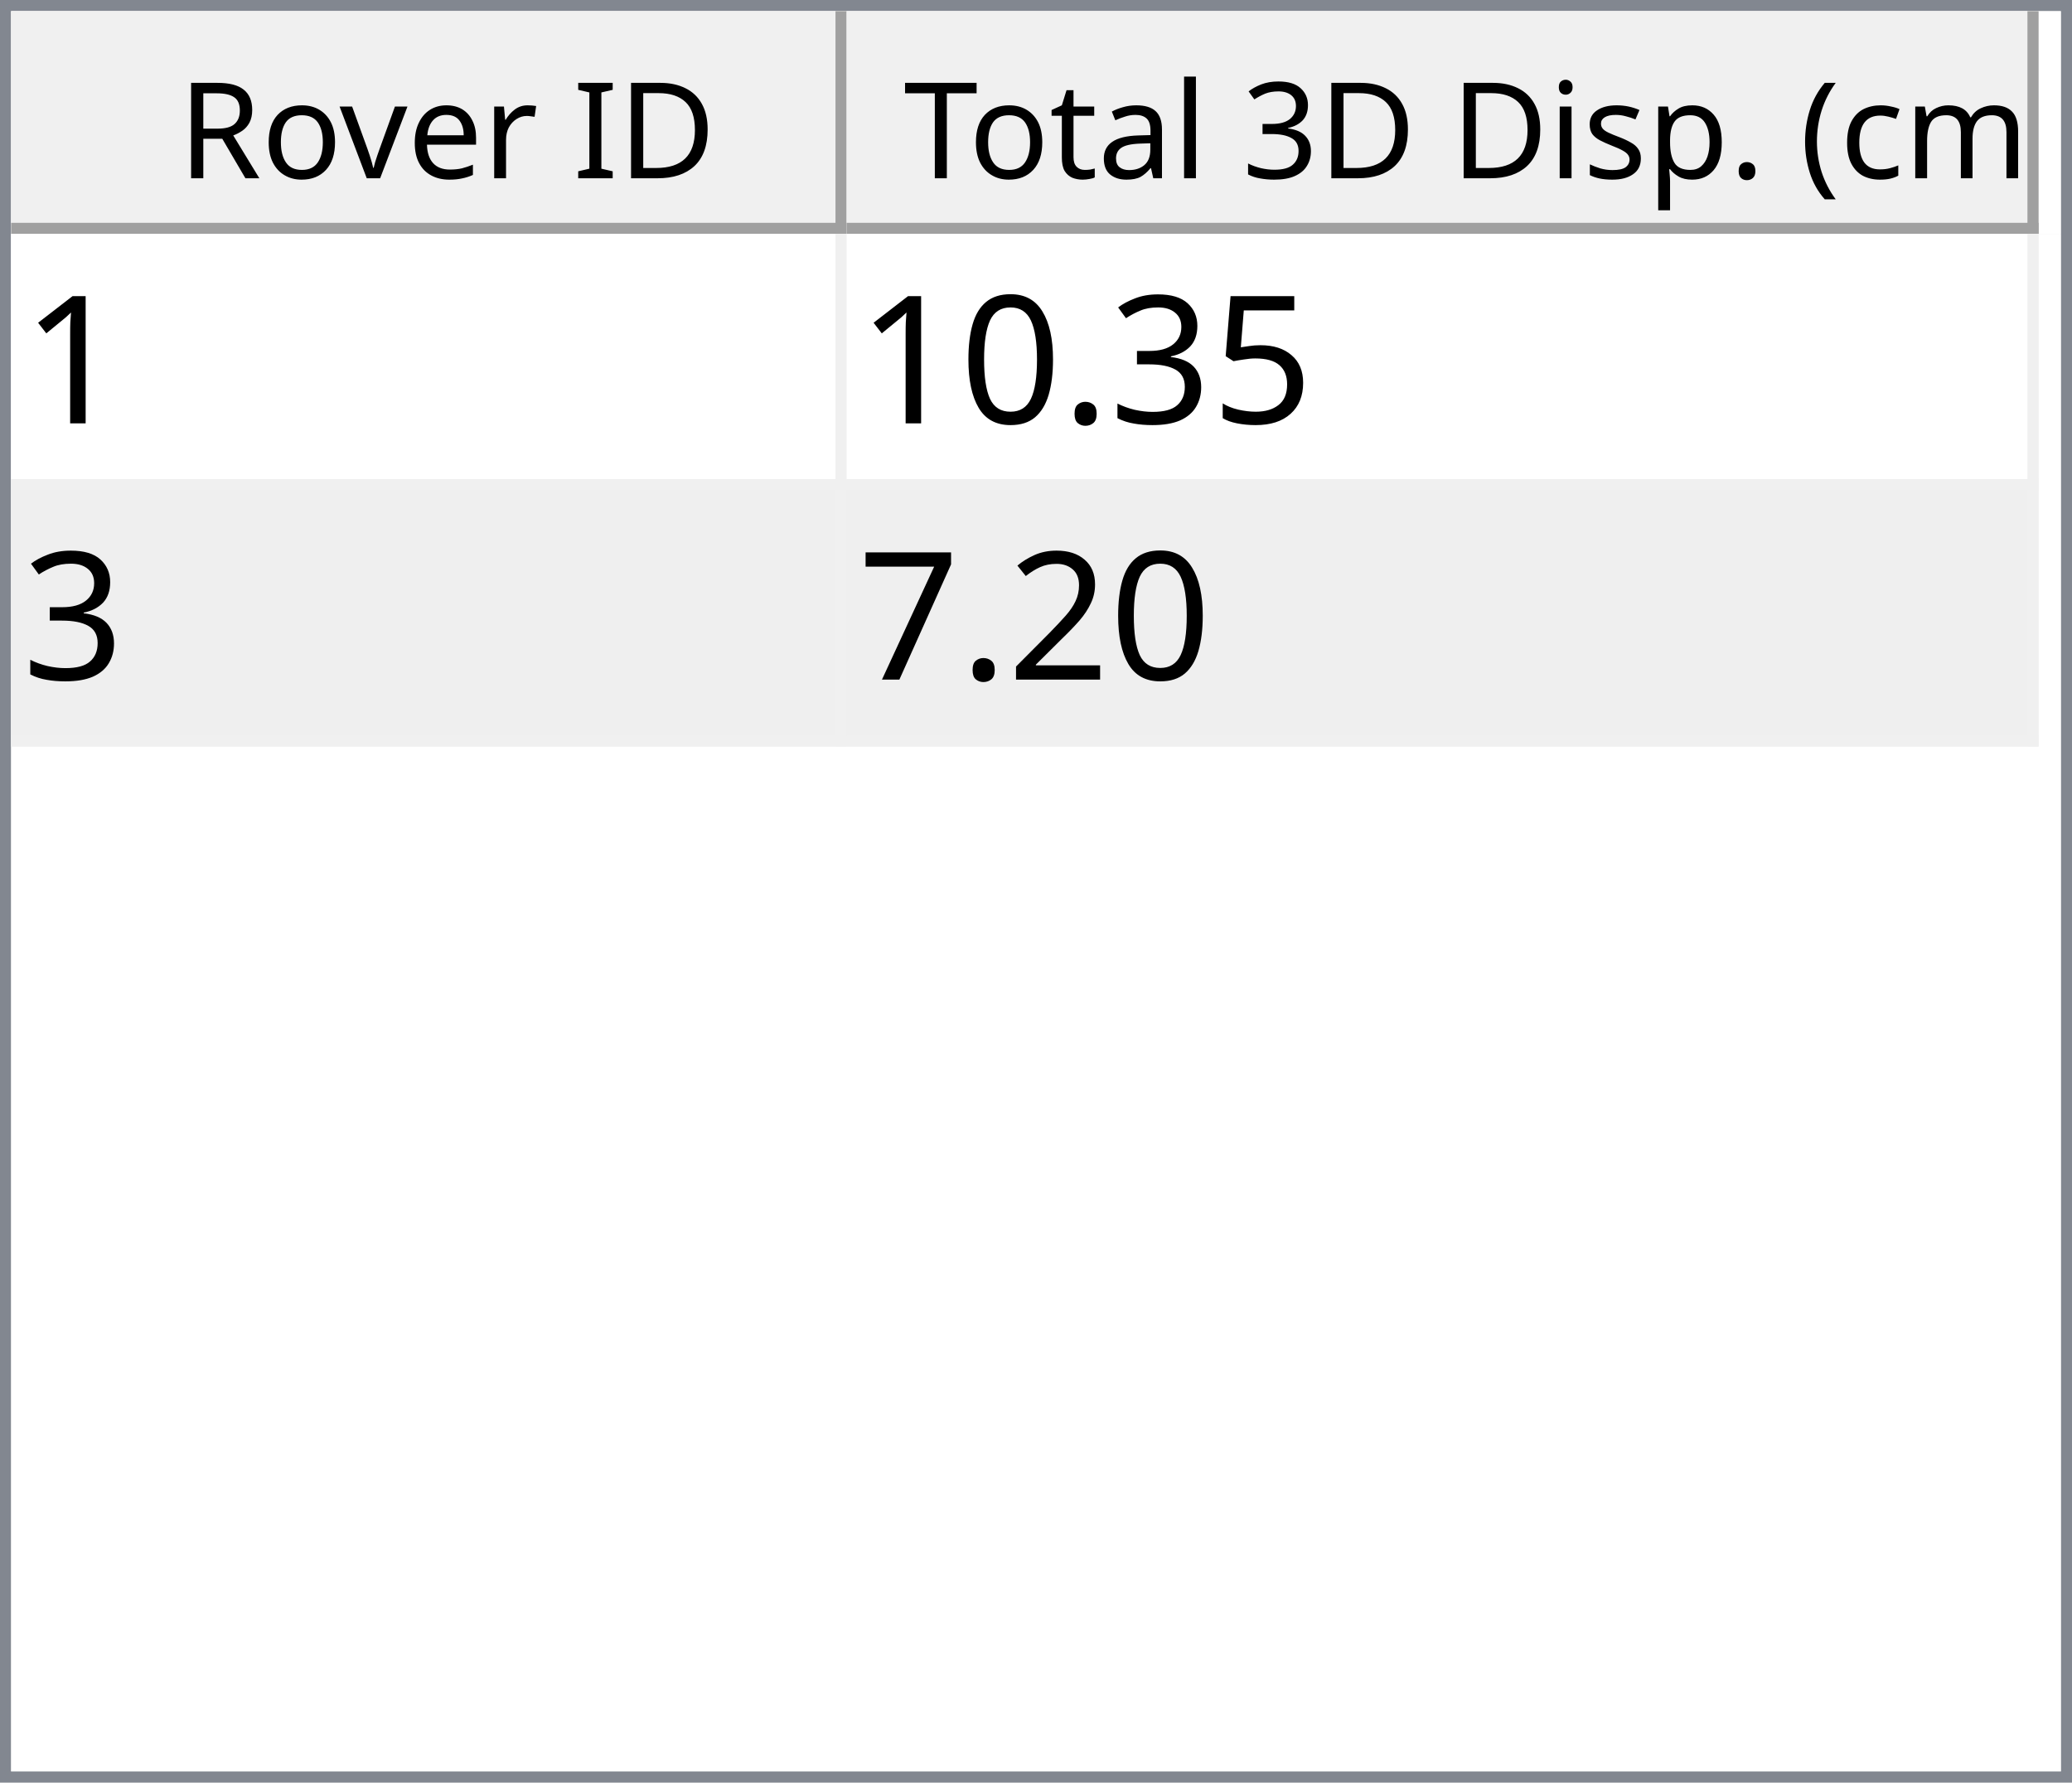
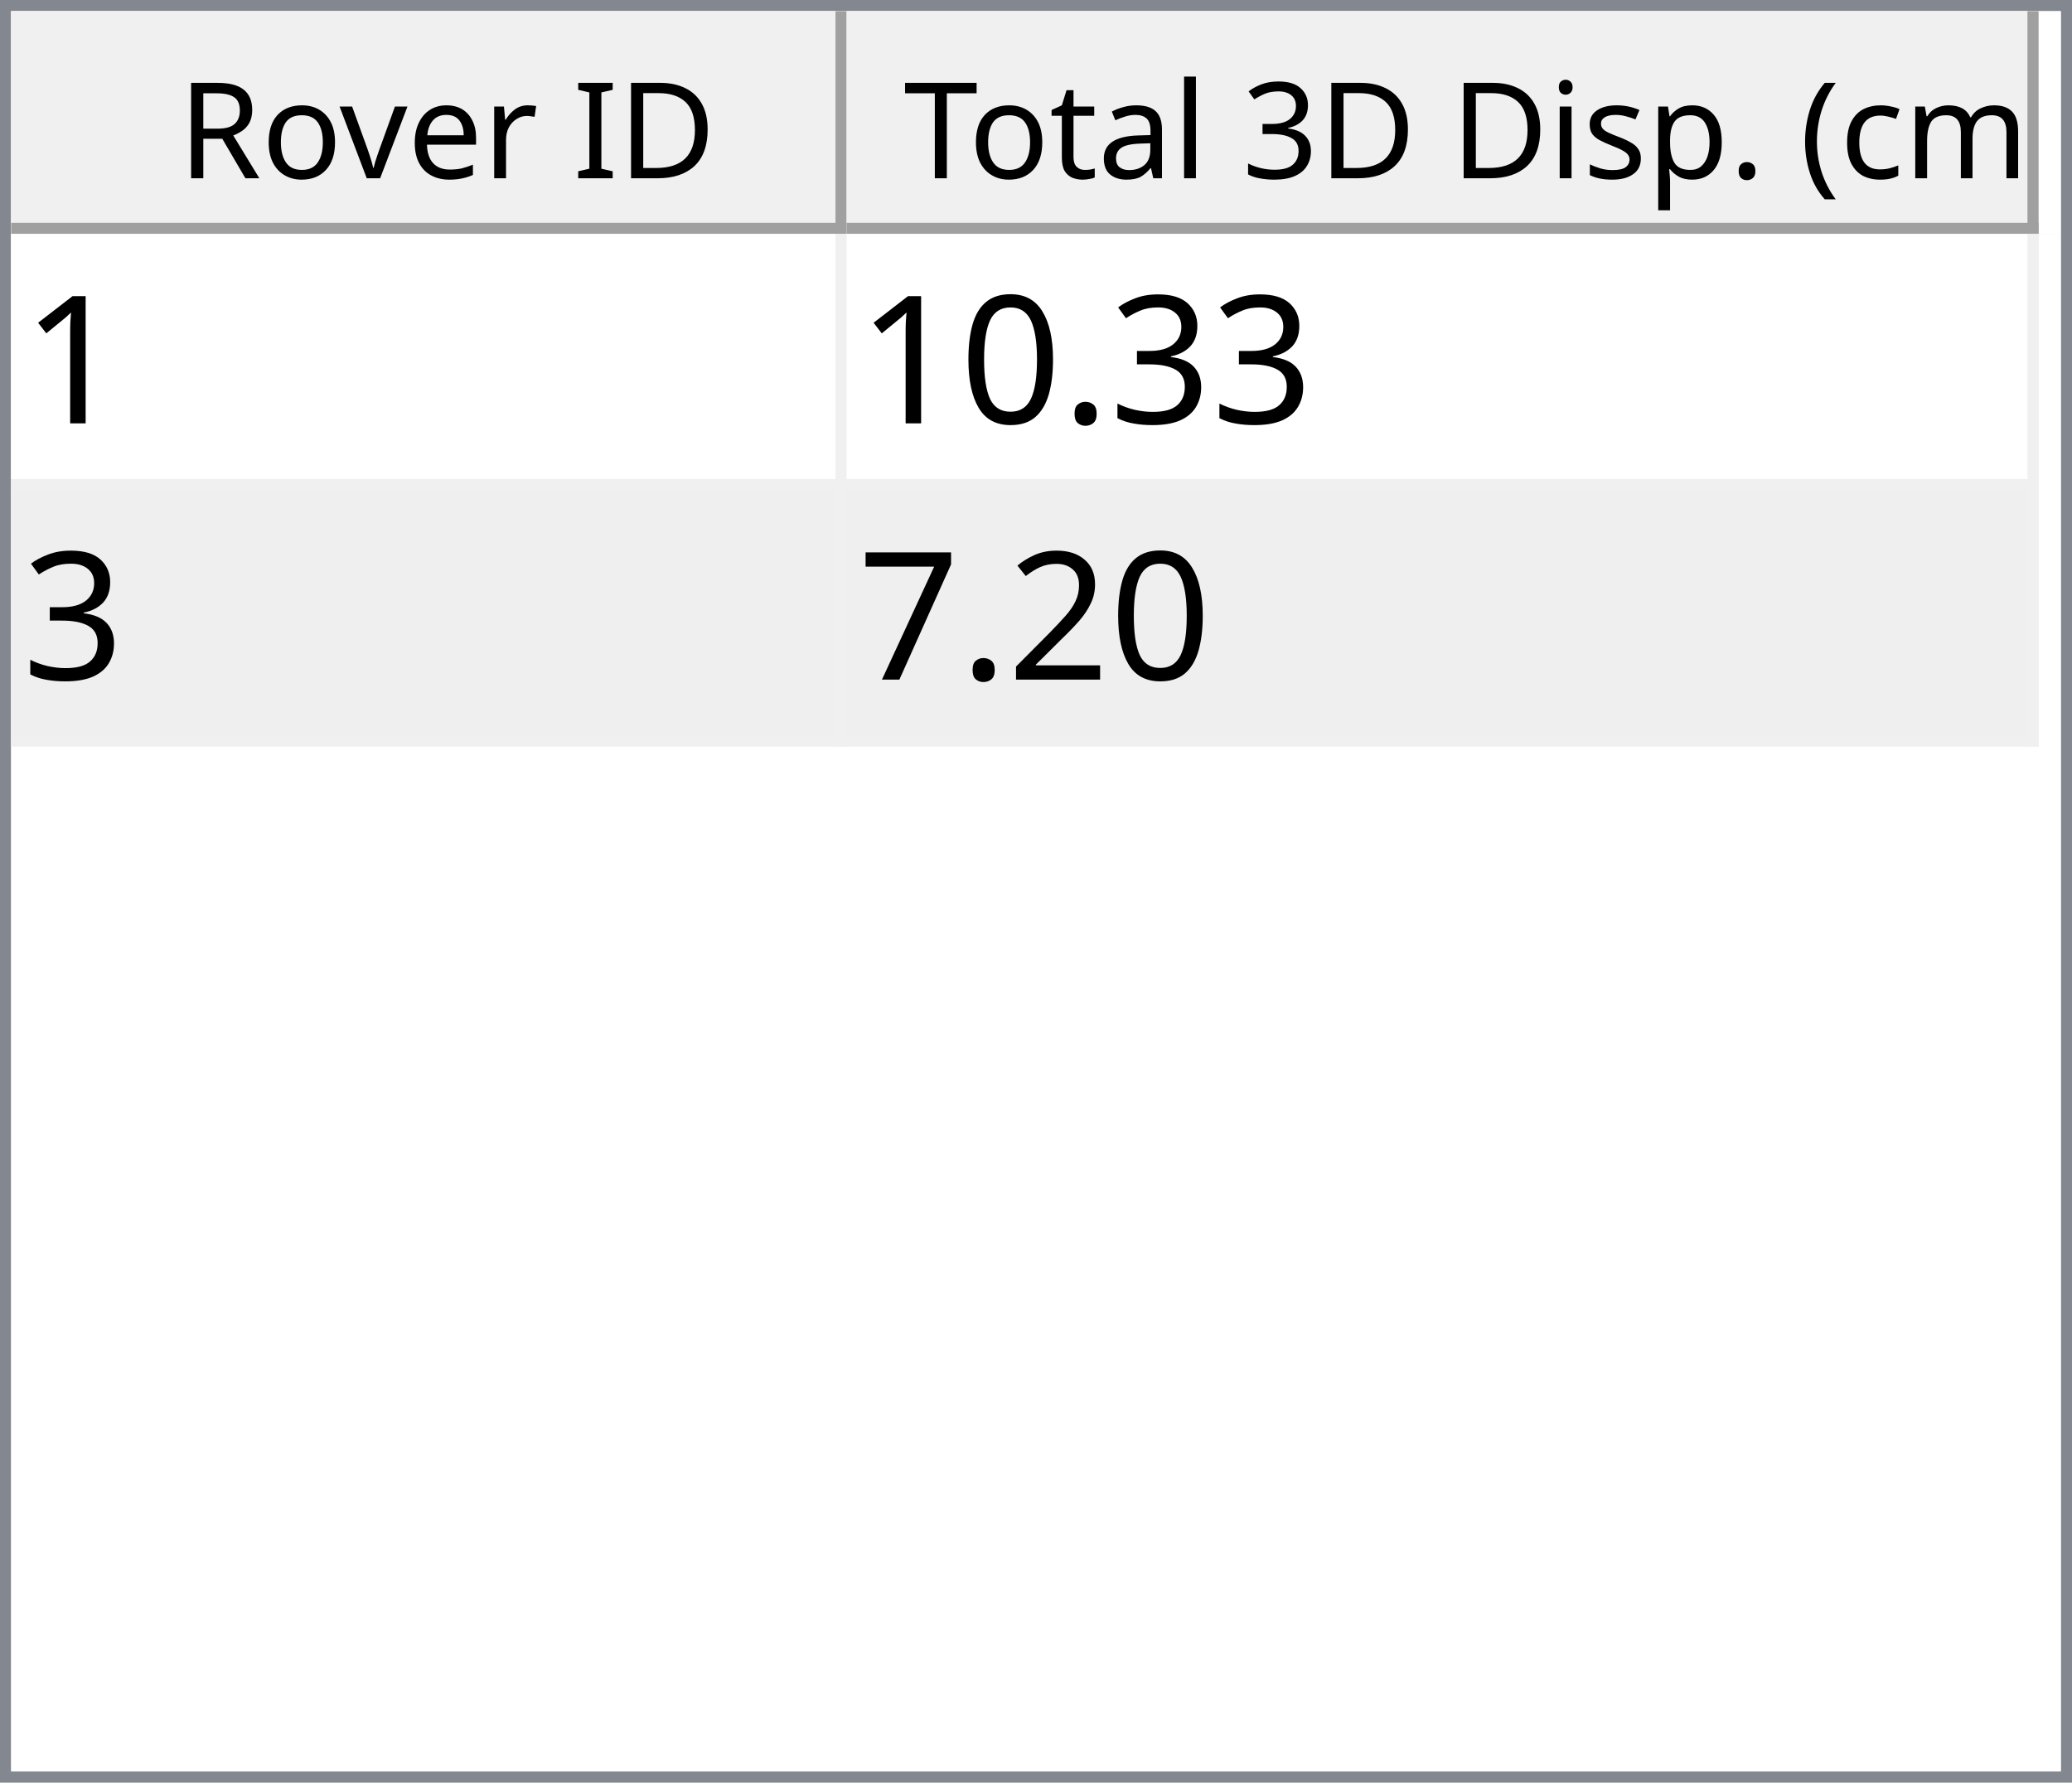
<svg xmlns="http://www.w3.org/2000/svg" style="fill-opacity:1; color-rendering:auto; color-interpolation:auto; text-rendering:auto; stroke:black; stroke-linecap:square; stroke-miterlimit:10; shape-rendering:auto; stroke-opacity:1; fill:black; stroke-dasharray:none; font-weight:normal; stroke-width:1; font-family:'Dialog'; font-style:normal; stroke-linejoin:miter; font-size:12px; stroke-dashoffset:0; image-rendering:auto;" width="186" height="160">
  <defs id="genericDefs" />
  <g>
    <defs id="defs1">
      <clipPath clipPathUnits="userSpaceOnUse" id="clipPath1">
        <path d="M0 0 L186 0 L186 160 L0 160 L0 0 Z" />
      </clipPath>
      <clipPath clipPathUnits="userSpaceOnUse" id="clipPath2">
        <path d="M0 0 L0 160 L186 160 L186 0 Z" />
      </clipPath>
      <clipPath clipPathUnits="userSpaceOnUse" id="clipPath3">
        <path d="M0 0 L0 20 L184 20 L184 0 Z" />
      </clipPath>
      <clipPath clipPathUnits="userSpaceOnUse" id="clipPath4">
        <path d="M0 0 L0 20 L75 20 L75 0 Z" />
      </clipPath>
      <clipPath clipPathUnits="userSpaceOnUse" id="clipPath5">
        <path d="M1 1 L1 19 L74 19 L74 1 Z" />
      </clipPath>
      <clipPath clipPathUnits="userSpaceOnUse" id="clipPath6">
        <path d="M0 0 L0 18 L73 18 L73 0 Z" />
      </clipPath>
      <clipPath clipPathUnits="userSpaceOnUse" id="clipPath7">
        <path d="M-0.5 -0.5 L-0.5 19.5 L74.5 19.5 L74.5 -0.5 Z" />
      </clipPath>
      <clipPath clipPathUnits="userSpaceOnUse" id="clipPath8">
        <path d="M0 0 L0 20 L107 20 L107 0 Z" />
      </clipPath>
      <clipPath clipPathUnits="userSpaceOnUse" id="clipPath9">
        <path d="M1 1 L1 19 L106 19 L106 1 Z" />
      </clipPath>
      <clipPath clipPathUnits="userSpaceOnUse" id="clipPath10">
        <path d="M0 0 L0 18 L105 18 L105 0 Z" />
      </clipPath>
      <clipPath clipPathUnits="userSpaceOnUse" id="clipPath11">
        <path d="M-0.5 -0.5 L-0.5 19.5 L106.5 19.5 L106.5 -0.5 Z" />
      </clipPath>
      <clipPath clipPathUnits="userSpaceOnUse" id="clipPath12">
        <path d="M0 0 L0 138 L184 138 L184 0 Z" />
      </clipPath>
      <clipPath clipPathUnits="userSpaceOnUse" id="clipPath13">
        <path d="M0 0 L0 46 L182 46 L182 0 Z" />
      </clipPath>
      <clipPath clipPathUnits="userSpaceOnUse" id="clipPath14">
        <path d="M-0.5 -0.5 L-0.5 45.5 L181.5 45.5 L181.5 -0.5 Z" />
      </clipPath>
      <clipPath clipPathUnits="userSpaceOnUse" id="clipPath15">
        <path d="M0 0 L0 22 L74 22 L74 0 Z" />
      </clipPath>
      <clipPath clipPathUnits="userSpaceOnUse" id="clipPath16">
        <path d="M0 0 L0 22 L106 22 L106 0 Z" />
      </clipPath>
      <font horiz-adv-x="64.551" id="font1">
        <font-face ascent="107.91" descent="25.098" units-per-em="100" style="font-style:normal; font-family:Segoe UI; font-weight:normal;" />
        <missing-glyph horiz-adv-x="64.551" d="M8.109 0 L8.109 68.266 L56.453 68.266 L56.453 0 L8.109 0 ZM15.328 7.234 L49.219 7.234 L49.219 61.031 L15.328 61.031 L15.328 7.234 Z" />
        <glyph unicode="D" horiz-adv-x="70.117" d="M9.188 0 L9.188 70.016 L28.516 70.016 Q65.531 70.016 65.531 35.891 Q65.531 19.672 55.25 9.836 Q44.969 0 27.734 0 L9.188 0 ZM17.391 62.594 L17.391 7.422 L27.828 7.422 Q41.609 7.422 49.273 14.797 Q56.938 22.172 56.938 35.688 Q56.938 62.594 28.328 62.594 L17.391 62.594 Z" />
        <glyph unicode="I" horiz-adv-x="26.611" d="M17.391 0 L9.188 0 L9.188 70.016 L17.391 70.016 L17.391 0 Z" />
        <glyph unicode=" " horiz-adv-x="27.393" d="" />
        <glyph unicode="r" horiz-adv-x="34.766" d="M34.188 41.891 Q32.078 43.5 28.125 43.5 Q23 43.5 19.555 38.672 Q16.109 33.844 16.109 25.484 L16.109 0 L8.109 0 L8.109 50 L16.109 50 L16.109 39.703 L16.312 39.703 Q18.016 44.969 21.531 47.922 Q25.047 50.875 29.391 50.875 Q32.516 50.875 34.188 50.203 L34.188 41.891 Z" />
        <glyph unicode="e" horiz-adv-x="52.295" d="M48.297 23 L12.984 23 Q13.188 14.656 17.484 10.109 Q21.781 5.562 29.297 5.562 Q37.75 5.562 44.828 11.141 L44.828 3.609 Q38.234 -1.172 27.391 -1.172 Q16.797 -1.172 10.742 5.641 Q4.688 12.453 4.688 24.812 Q4.688 36.469 11.305 43.82 Q17.922 51.172 27.734 51.172 Q37.547 51.172 42.922 44.828 Q48.297 38.484 48.297 27.203 L48.297 23 ZM40.094 29.781 Q40.047 36.719 36.75 40.578 Q33.453 44.438 27.594 44.438 Q21.922 44.438 17.969 40.383 Q14.016 36.328 13.094 29.781 L40.094 29.781 Z" />
        <glyph unicode="v" horiz-adv-x="47.9" d="M47.406 50 L27.484 0 L19.625 0 L0.688 50 L9.469 50 L22.172 13.672 Q23.578 9.672 23.922 6.688 L24.125 6.688 Q24.609 10.453 25.688 13.484 L38.969 50 L47.406 50 Z" />
        <glyph unicode="o" horiz-adv-x="58.594" d="M29 -1.172 Q17.922 -1.172 11.305 5.836 Q4.688 12.844 4.688 24.422 Q4.688 37.016 11.57 44.094 Q18.453 51.172 30.172 51.172 Q41.359 51.172 47.633 44.289 Q53.906 37.406 53.906 25.203 Q53.906 13.234 47.141 6.031 Q40.375 -1.172 29 -1.172 ZM29.594 44.438 Q21.875 44.438 17.383 39.188 Q12.891 33.938 12.891 24.703 Q12.891 15.828 17.43 10.695 Q21.969 5.562 29.594 5.562 Q37.359 5.562 41.531 10.594 Q45.703 15.625 45.703 24.906 Q45.703 34.281 41.531 39.359 Q37.359 44.438 29.594 44.438 Z" />
        <glyph unicode="R" horiz-adv-x="59.814" d="M59.375 0 L49.609 0 L37.891 19.625 Q36.281 22.359 34.766 24.289 Q33.25 26.219 31.664 27.438 Q30.078 28.656 28.25 29.219 Q26.422 29.781 24.125 29.781 L17.391 29.781 L17.391 0 L9.188 0 L9.188 70.016 L30.078 70.016 Q34.672 70.016 38.555 68.867 Q42.438 67.719 45.289 65.375 Q48.141 63.031 49.758 59.547 Q51.375 56.062 51.375 51.375 Q51.375 47.703 50.273 44.656 Q49.172 41.609 47.148 39.211 Q45.125 36.812 42.266 35.133 Q39.406 33.453 35.844 32.516 L35.844 32.328 Q37.594 31.547 38.891 30.547 Q40.188 29.547 41.359 28.18 Q42.531 26.812 43.68 25.078 Q44.828 23.344 46.234 21.047 L59.375 0 ZM17.391 62.594 L17.391 37.203 L28.516 37.203 Q31.594 37.203 34.203 38.133 Q36.812 39.062 38.719 40.797 Q40.625 42.531 41.703 45.047 Q42.781 47.562 42.781 50.688 Q42.781 56.297 39.141 59.445 Q35.5 62.594 28.609 62.594 L17.391 62.594 Z" />
        <glyph unicode=")" horiz-adv-x="30.176" d="M8.297 -15.922 L1.172 -15.922 Q16.406 2.344 16.406 26.812 Q16.406 51.469 1.078 70.016 L8.297 70.016 Q23.531 52.156 23.531 26.703 Q23.531 1.375 8.297 -15.922 Z" />
        <glyph unicode="m" horiz-adv-x="86.133" d="M79.109 0 L71.094 0 L71.094 28.719 Q71.094 37.016 68.531 40.727 Q65.969 44.438 59.906 44.438 Q54.781 44.438 51.195 39.75 Q47.609 35.062 47.609 28.516 L47.609 0 L39.594 0 L39.594 29.688 Q39.594 44.438 28.219 44.438 Q22.953 44.438 19.531 40.016 Q16.109 35.594 16.109 28.516 L16.109 0 L8.109 0 L8.109 50 L16.109 50 L16.109 42.094 L16.312 42.094 Q21.625 51.172 31.844 51.172 Q36.969 51.172 40.773 48.312 Q44.578 45.453 46 40.828 Q51.562 51.172 62.594 51.172 Q79.109 51.172 79.109 30.812 L79.109 0 Z" />
        <glyph unicode="c" horiz-adv-x="46.191" d="M42.188 2.297 Q36.422 -1.172 28.516 -1.172 Q17.828 -1.172 11.258 5.789 Q4.688 12.75 4.688 23.828 Q4.688 36.188 11.766 43.68 Q18.844 51.172 30.672 51.172 Q37.25 51.172 42.281 48.734 L42.281 40.531 Q36.719 44.438 30.375 44.438 Q22.703 44.438 17.797 38.945 Q12.891 33.453 12.891 24.516 Q12.891 15.719 17.508 10.641 Q22.125 5.562 29.891 5.562 Q36.422 5.562 42.188 9.906 L42.188 2.297 Z" />
        <glyph unicode="(" horiz-adv-x="30.176" d="M29.109 -15.922 L21.969 -15.922 Q6.844 1.375 6.844 26.703 Q6.844 52.156 21.969 70.016 L29.203 70.016 Q13.875 51.469 13.875 26.812 Q13.875 2.344 29.109 -15.922 Z" />
        <glyph unicode="." horiz-adv-x="21.68" d="M10.891 -1.078 Q8.641 -1.078 7.055 0.539 Q5.469 2.156 5.469 4.391 Q5.469 6.641 7.055 8.273 Q8.641 9.906 10.891 9.906 Q13.188 9.906 14.797 8.273 Q16.406 6.641 16.406 4.391 Q16.406 2.156 14.797 0.539 Q13.188 -1.078 10.891 -1.078 Z" />
        <glyph unicode="p" horiz-adv-x="58.789" d="M16.312 7.234 L16.109 7.234 L16.109 -23 L8.109 -23 L8.109 50 L16.109 50 L16.109 41.219 L16.312 41.219 Q22.219 51.172 33.594 51.172 Q43.266 51.172 48.688 44.461 Q54.109 37.75 54.109 26.469 Q54.109 13.922 48 6.375 Q41.891 -1.172 31.297 -1.172 Q21.578 -1.172 16.312 7.234 ZM16.109 27.391 L16.109 20.406 Q16.109 14.203 20.141 9.883 Q24.172 5.562 30.375 5.562 Q37.641 5.562 41.773 11.133 Q45.906 16.703 45.906 26.609 Q45.906 34.969 42.047 39.703 Q38.188 44.438 31.594 44.438 Q24.609 44.438 20.359 39.578 Q16.109 34.719 16.109 27.391 Z" />
        <glyph unicode="s" horiz-adv-x="42.432" d="M5.078 1.812 L5.078 10.406 Q11.625 5.562 19.484 5.562 Q30.031 5.562 30.031 12.594 Q30.031 14.594 29.125 15.992 Q28.219 17.391 26.68 18.461 Q25.141 19.531 23.07 20.383 Q21 21.234 18.609 22.172 Q15.281 23.484 12.766 24.828 Q10.25 26.172 8.57 27.859 Q6.891 29.547 6.031 31.695 Q5.172 33.844 5.172 36.719 Q5.172 40.234 6.789 42.945 Q8.406 45.656 11.086 47.484 Q13.766 49.312 17.211 50.242 Q20.656 51.172 24.312 51.172 Q30.812 51.172 35.938 48.922 L35.938 40.828 Q30.422 44.438 23.25 44.438 Q21 44.438 19.195 43.922 Q17.391 43.406 16.094 42.477 Q14.797 41.547 14.086 40.258 Q13.375 38.969 13.375 37.406 Q13.375 35.453 14.086 34.133 Q14.797 32.812 16.164 31.789 Q17.531 30.766 19.484 29.938 Q21.438 29.109 23.922 28.125 Q27.25 26.859 29.883 25.516 Q32.516 24.172 34.375 22.484 Q36.234 20.797 37.234 18.602 Q38.234 16.406 38.234 13.375 Q38.234 9.672 36.602 6.938 Q34.969 4.203 32.234 2.398 Q29.5 0.594 25.93 -0.289 Q22.359 -1.172 18.453 -1.172 Q10.75 -1.172 5.078 1.812 Z" />
        <glyph unicode="i" horiz-adv-x="24.219" d="M12.203 62.703 Q10.062 62.703 8.547 64.164 Q7.031 65.625 7.031 67.875 Q7.031 70.125 8.547 71.609 Q10.062 73.094 12.203 73.094 Q14.406 73.094 15.945 71.609 Q17.484 70.125 17.484 67.875 Q17.484 65.719 15.945 64.211 Q14.406 62.703 12.203 62.703 ZM16.109 0 L8.109 0 L8.109 50 L16.109 50 L16.109 0 Z" />
        <glyph unicode="3" horiz-adv-x="53.906" d="M46.531 19.828 Q46.531 15.094 44.75 11.211 Q42.969 7.328 39.719 4.57 Q36.469 1.812 31.93 0.297 Q27.391 -1.219 21.922 -1.219 Q11.922 -1.219 6 2.594 L6 11.188 Q13.094 5.609 22.219 5.609 Q25.875 5.609 28.828 6.539 Q31.781 7.469 33.906 9.227 Q36.031 10.984 37.18 13.477 Q38.328 15.969 38.328 19.094 Q38.328 32.812 18.797 32.812 L12.984 32.812 L12.984 39.594 L18.5 39.594 Q35.797 39.594 35.797 52.484 Q35.797 64.406 22.609 64.406 Q15.188 64.406 8.688 59.422 L8.688 67.188 Q15.375 71.188 24.609 71.188 Q29 71.188 32.57 69.969 Q36.141 68.75 38.68 66.555 Q41.219 64.359 42.609 61.281 Q44 58.203 44 54.5 Q44 40.672 30.031 36.719 L30.031 36.531 Q33.594 36.141 36.625 34.797 Q39.656 33.453 41.852 31.305 Q44.047 29.156 45.289 26.25 Q46.531 23.344 46.531 19.828 Z" />
        <glyph unicode="l" horiz-adv-x="24.219" d="M16.109 0 L8.109 0 L8.109 74.031 L16.109 74.031 L16.109 0 Z" />
        <glyph unicode="a" horiz-adv-x="50.879" d="M43.891 0 L35.891 0 L35.891 7.812 L35.688 7.812 Q30.469 -1.172 20.312 -1.172 Q12.844 -1.172 8.617 2.781 Q4.391 6.734 4.391 13.281 Q4.391 27.297 20.906 29.594 L35.891 31.688 Q35.891 44.438 25.594 44.438 Q16.547 44.438 9.281 38.281 L9.281 46.484 Q16.656 51.172 26.266 51.172 Q43.891 51.172 43.891 32.516 L43.891 0 ZM35.891 25.297 L23.828 23.641 Q18.266 22.859 15.43 20.875 Q12.594 18.891 12.594 13.875 Q12.594 10.203 15.211 7.883 Q17.828 5.562 22.172 5.562 Q28.125 5.562 32.008 9.742 Q35.891 13.922 35.891 20.312 L35.891 25.297 Z" />
        <glyph unicode="t" horiz-adv-x="33.887" d="M31.297 0.484 Q28.469 -1.078 23.828 -1.078 Q10.688 -1.078 10.688 13.578 L10.688 43.172 L2.094 43.172 L2.094 50 L10.688 50 L10.688 62.203 L18.703 64.797 L18.703 50 L31.297 50 L31.297 43.172 L18.703 43.172 L18.703 14.984 Q18.703 9.969 20.414 7.82 Q22.125 5.672 26.078 5.672 Q29.109 5.672 31.297 7.328 L31.297 0.484 Z" />
        <glyph unicode="T" horiz-adv-x="52.393" d="M50.594 62.594 L30.375 62.594 L30.375 0 L22.172 0 L22.172 62.594 L2 62.594 L2 70.016 L50.594 70.016 L50.594 62.594 Z" />
      </font>
      <font horiz-adv-x="75.0" id="font2">
        <font-face ascent="100.537" descent="21.973" units-per-em="100" style="font-style:normal; font-family:sans-serif; font-weight:normal;" />
        <missing-glyph horiz-adv-x="75.0" d="M12.5 0 L12.5 62.5 L62.5 62.5 L62.5 0 L12.5 0 ZM14.062 1.562 L60.938 1.562 L60.938 60.938 L14.062 60.938 L14.062 1.562 Z" />
        <glyph unicode="1" horiz-adv-x="55.615" d="M37.25 0 L28.469 0 L28.469 56 Q25.297 52.984 20.141 49.953 Q14.984 46.922 10.891 45.406 L10.891 53.906 Q18.266 57.375 23.781 62.305 Q29.297 67.234 31.594 71.875 L37.25 71.875 L37.25 0 Z" />
-         <glyph unicode="5" horiz-adv-x="55.615" d="M4.156 18.75 L13.375 19.531 Q14.406 12.797 18.141 9.398 Q21.875 6 27.156 6 Q33.5 6 37.891 10.789 Q42.281 15.578 42.281 23.484 Q42.281 31 38.062 35.352 Q33.844 39.703 27 39.703 Q22.75 39.703 19.336 37.773 Q15.922 35.844 13.969 32.766 L5.719 33.844 L12.641 70.609 L48.25 70.609 L48.25 62.203 L19.672 62.203 L15.828 42.969 Q22.266 47.469 29.344 47.469 Q38.719 47.469 45.164 40.969 Q51.609 34.469 51.609 24.266 Q51.609 14.547 45.953 7.469 Q39.062 -1.219 27.156 -1.219 Q17.391 -1.219 11.211 4.25 Q5.031 9.719 4.156 18.75 Z" />
        <glyph unicode="3" horiz-adv-x="55.615" d="M4.203 18.891 L12.984 20.062 Q14.5 12.594 18.141 9.297 Q21.781 6 27 6 Q33.203 6 37.477 10.297 Q41.75 14.594 41.75 20.953 Q41.75 27 37.797 30.93 Q33.844 34.859 27.734 34.859 Q25.25 34.859 21.531 33.891 L22.516 41.609 Q23.391 41.5 23.922 41.5 Q29.547 41.5 34.039 44.43 Q38.531 47.359 38.531 53.469 Q38.531 58.297 35.258 61.477 Q31.984 64.656 26.812 64.656 Q21.688 64.656 18.266 61.43 Q14.844 58.203 13.875 51.766 L5.078 53.328 Q6.688 62.156 12.398 67.016 Q18.109 71.875 26.609 71.875 Q32.469 71.875 37.398 69.359 Q42.328 66.844 44.945 62.5 Q47.562 58.156 47.562 53.266 Q47.562 48.641 45.07 44.828 Q42.578 41.016 37.703 38.766 Q44.047 37.312 47.562 32.695 Q51.078 28.078 51.078 21.141 Q51.078 11.766 44.242 5.25 Q37.406 -1.266 26.953 -1.266 Q17.531 -1.266 11.305 4.352 Q5.078 9.969 4.203 18.891 Z" />
        <glyph unicode="." horiz-adv-x="27.783" d="M9.078 0 L9.078 10.016 L19.094 10.016 L19.094 0 L9.078 0 Z" />
        <glyph unicode="0" horiz-adv-x="55.615" d="M4.156 35.297 Q4.156 48 6.766 55.742 Q9.375 63.484 14.523 67.68 Q19.672 71.875 27.484 71.875 Q33.25 71.875 37.594 69.555 Q41.938 67.234 44.773 62.867 Q47.609 58.5 49.219 52.227 Q50.828 45.953 50.828 35.297 Q50.828 22.703 48.242 14.969 Q45.656 7.234 40.508 3.008 Q35.359 -1.219 27.484 -1.219 Q17.141 -1.219 11.234 6.203 Q4.156 15.141 4.156 35.297 ZM13.188 35.297 Q13.188 17.672 17.312 11.836 Q21.438 6 27.484 6 Q33.547 6 37.672 11.859 Q41.797 17.719 41.797 35.297 Q41.797 52.984 37.672 58.789 Q33.547 64.594 27.391 64.594 Q21.344 64.594 17.719 59.469 Q13.188 52.938 13.188 35.297 Z" />
        <glyph unicode="2" horiz-adv-x="55.615" d="M50.344 8.453 L50.344 0 L3.031 0 Q2.938 3.172 4.047 6.109 Q5.859 10.938 9.836 15.625 Q13.812 20.312 21.344 26.469 Q33.016 36.031 37.117 41.625 Q41.219 47.219 41.219 52.203 Q41.219 57.422 37.477 61.008 Q33.734 64.594 27.734 64.594 Q21.391 64.594 17.578 60.789 Q13.766 56.984 13.719 50.25 L4.688 51.172 Q5.609 61.281 11.664 66.578 Q17.719 71.875 27.938 71.875 Q38.234 71.875 44.242 66.164 Q50.25 60.453 50.25 52 Q50.25 47.703 48.492 43.555 Q46.734 39.406 42.656 34.812 Q38.578 30.219 29.109 22.219 Q21.188 15.578 18.945 13.211 Q16.703 10.844 15.234 8.453 L50.344 8.453 Z" />
        <glyph unicode="7" horiz-adv-x="55.615" d="M4.734 62.203 L4.734 70.656 L51.078 70.656 L51.078 63.812 Q44.234 56.547 37.523 44.484 Q30.812 32.422 27.156 19.672 Q24.516 10.688 23.781 0 L14.75 0 Q14.891 8.453 18.062 20.414 Q21.234 32.375 27.172 43.484 Q33.109 54.594 39.797 62.203 L4.734 62.203 Z" />
      </font>
    </defs>
    <g style="fill:white; stroke:white;">
      <rect x="0" y="0" width="186" style="clip-path:url(#clipPath1); stroke:none;" height="160" />
    </g>
    <g style="fill:white; text-rendering:optimizeSpeed; color-rendering:optimizeSpeed; image-rendering:optimizeSpeed; shape-rendering:crispEdges; stroke:white; color-interpolation:sRGB;">
      <rect x="0" width="186" height="160" y="0" style="stroke:none;" />
      <path style="stroke:none;" d="M0 160 L186 160 L186 0 L0 0 Z" />
    </g>
    <g style="fill:rgb(240,240,240); font-family:'Segoe UI'; stroke:rgb(240,240,240);">
      <rect x="0" y="0" width="186" style="clip-path:url(#clipPath2); stroke:none;" height="160" />
    </g>
    <g style="fill:rgb(130,135,144); font-family:'Segoe UI'; stroke:rgb(130,135,144);">
      <path d="M0 0 L186 0 L186 160 L0 160 L0 0 ZM1 1 L185 1 L185 159 L1 159 L1 1 Z" style="fill-rule:evenodd; clip-path:url(#clipPath2); stroke:none;" />
    </g>
    <g style="fill:white; font-family:'Segoe UI'; stroke:white;" transform="translate(1,1)">
      <rect x="0" y="0" width="184" style="clip-path:url(#clipPath3); stroke:none;" height="20" />
    </g>
    <g style="fill:rgb(240,240,240); font-family:'Segoe UI'; stroke:rgb(240,240,240);" transform="translate(1,1)">
      <rect x="0" y="0" width="75" style="clip-path:url(#clipPath4); stroke:none;" height="20" />
    </g>
    <g style="font-family:'Segoe UI';" transform="translate(2,2)">
      <text x="14" xml:space="preserve" y="14" style="clip-path:url(#clipPath6); stroke:none;">Rover ID</text>
    </g>
    <g style="fill:rgb(160,160,160); font-family:'Segoe UI'; stroke:rgb(160,160,160); stroke-linejoin:bevel;" transform="translate(1.5,1.5)">
      <line x1="74" x2="74" y1="0" style="fill:none; clip-path:url(#clipPath7);" y2="19" />
    </g>
    <g style="fill:rgb(160,160,160); font-family:'Segoe UI'; stroke:rgb(160,160,160); stroke-linejoin:bevel;" transform="matrix(1,0,0,1,1,1) translate(0.5,0.5)">
      <line x1="0" x2="74" y1="19" style="fill:none; clip-path:url(#clipPath7);" y2="19" />
    </g>
    <g style="fill:rgb(240,240,240); font-family:'Segoe UI'; stroke:rgb(240,240,240);" transform="translate(76,1)">
      <rect x="0" y="0" width="107" style="clip-path:url(#clipPath8); stroke:none;" height="20" />
    </g>
    <g style="font-family:'Segoe UI';" transform="translate(77,2)">
      <text x="1" xml:space="preserve" y="14" style="clip-path:url(#clipPath10); stroke:none;"> Total 3D Disp. (cm)</text>
    </g>
    <g style="fill:rgb(160,160,160); font-family:'Segoe UI'; stroke:rgb(160,160,160); stroke-linejoin:bevel;" transform="translate(76.5,1.5)">
      <line x1="106" x2="106" y1="0" style="fill:none; clip-path:url(#clipPath11);" y2="19" />
    </g>
    <g style="fill:rgb(160,160,160); font-family:'Segoe UI'; stroke:rgb(160,160,160); stroke-linejoin:bevel;" transform="matrix(1,0,0,1,76,1) translate(0.5,0.5)">
      <line x1="0" x2="106" y1="19" style="fill:none; clip-path:url(#clipPath11);" y2="19" />
    </g>
    <g style="fill:white; font-family:'Segoe UI'; stroke:white;" transform="translate(1,21)">
      <rect x="0" y="0" width="184" style="clip-path:url(#clipPath12); stroke:none;" height="138" />
    </g>
    <g style="fill:rgb(240,240,240); font-size:16px; font-family:sans-serif; stroke:rgb(240,240,240);" transform="translate(1,21)">
      <rect x="0" y="0" width="182" style="clip-path:url(#clipPath13); stroke:none;" height="46" />
      <line transform="translate(0.5,0.5)" x1="0" x2="181" y1="22" style="clip-path:url(#clipPath14); fill:none; stroke-linejoin:bevel;" y2="22" />
    </g>
    <g transform="matrix(1,0,0,1,1,21) translate(0.5,0.5)" style="fill:rgb(240,240,240); font-size:16px; font-family:sans-serif; stroke:rgb(240,240,240); stroke-linejoin:bevel;">
      <line x1="0" x2="181" y1="45" style="fill:none; clip-path:url(#clipPath14);" y2="45" />
    </g>
    <g transform="matrix(1,0,0,1,1,21) translate(0.5,0.5)" style="fill:rgb(240,240,240); font-size:16px; font-family:sans-serif; stroke:rgb(240,240,240); stroke-linejoin:bevel;">
      <line x1="74" x2="74" y1="0" style="fill:none; clip-path:url(#clipPath14);" y2="45" />
    </g>
    <g transform="matrix(1,0,0,1,1,21) translate(0.5,0.5)" style="fill:rgb(240,240,240); font-size:16px; font-family:sans-serif; stroke:rgb(240,240,240); stroke-linejoin:bevel;">
      <line x1="181" x2="181" y1="0" style="fill:none; clip-path:url(#clipPath14);" y2="45" />
    </g>
    <g style="fill:white; font-size:16px; font-family:sans-serif; stroke:white;" transform="matrix(1,0,0,1,1,21)">
      <rect x="0" y="0" width="74" style="clip-path:url(#clipPath15); stroke:none;" height="22" />
      <text x="1" y="17" style="fill:black; clip-path:url(#clipPath15); stroke:none;" xml:space="preserve">1</text>
    </g>
    <g style="fill:white; font-size:16px; font-family:sans-serif; stroke:white;" transform="matrix(1,0,0,1,1,21) translate(75,0)">
      <rect x="0" y="0" width="106" style="clip-path:url(#clipPath16); stroke:none;" height="22" />
-       <text x="1" y="17" style="fill:black; clip-path:url(#clipPath16); stroke:none;" xml:space="preserve">10.35</text>
+       <text x="1" y="17" style="fill:black; clip-path:url(#clipPath16); stroke:none;" xml:space="preserve">10.33</text>
    </g>
    <g style="fill:rgb(239,239,239); font-size:16px; font-family:sans-serif; stroke:rgb(239,239,239);" transform="matrix(1,0,0,1,1,21) translate(0,23)">
      <rect x="0" y="0" width="74" style="clip-path:url(#clipPath15); stroke:none;" height="22" />
      <text x="1" y="17" style="fill:black; clip-path:url(#clipPath15); stroke:none;" xml:space="preserve">3</text>
    </g>
    <g style="fill:rgb(239,239,239); font-size:16px; font-family:sans-serif; stroke:rgb(239,239,239);" transform="matrix(1,0,0,1,1,21) translate(75,23)">
      <rect x="0" y="0" width="106" style="clip-path:url(#clipPath16); stroke:none;" height="22" />
      <text x="1" y="17" style="fill:black; clip-path:url(#clipPath16); stroke:none;" xml:space="preserve">7.20</text>
    </g>
  </g>
</svg>
